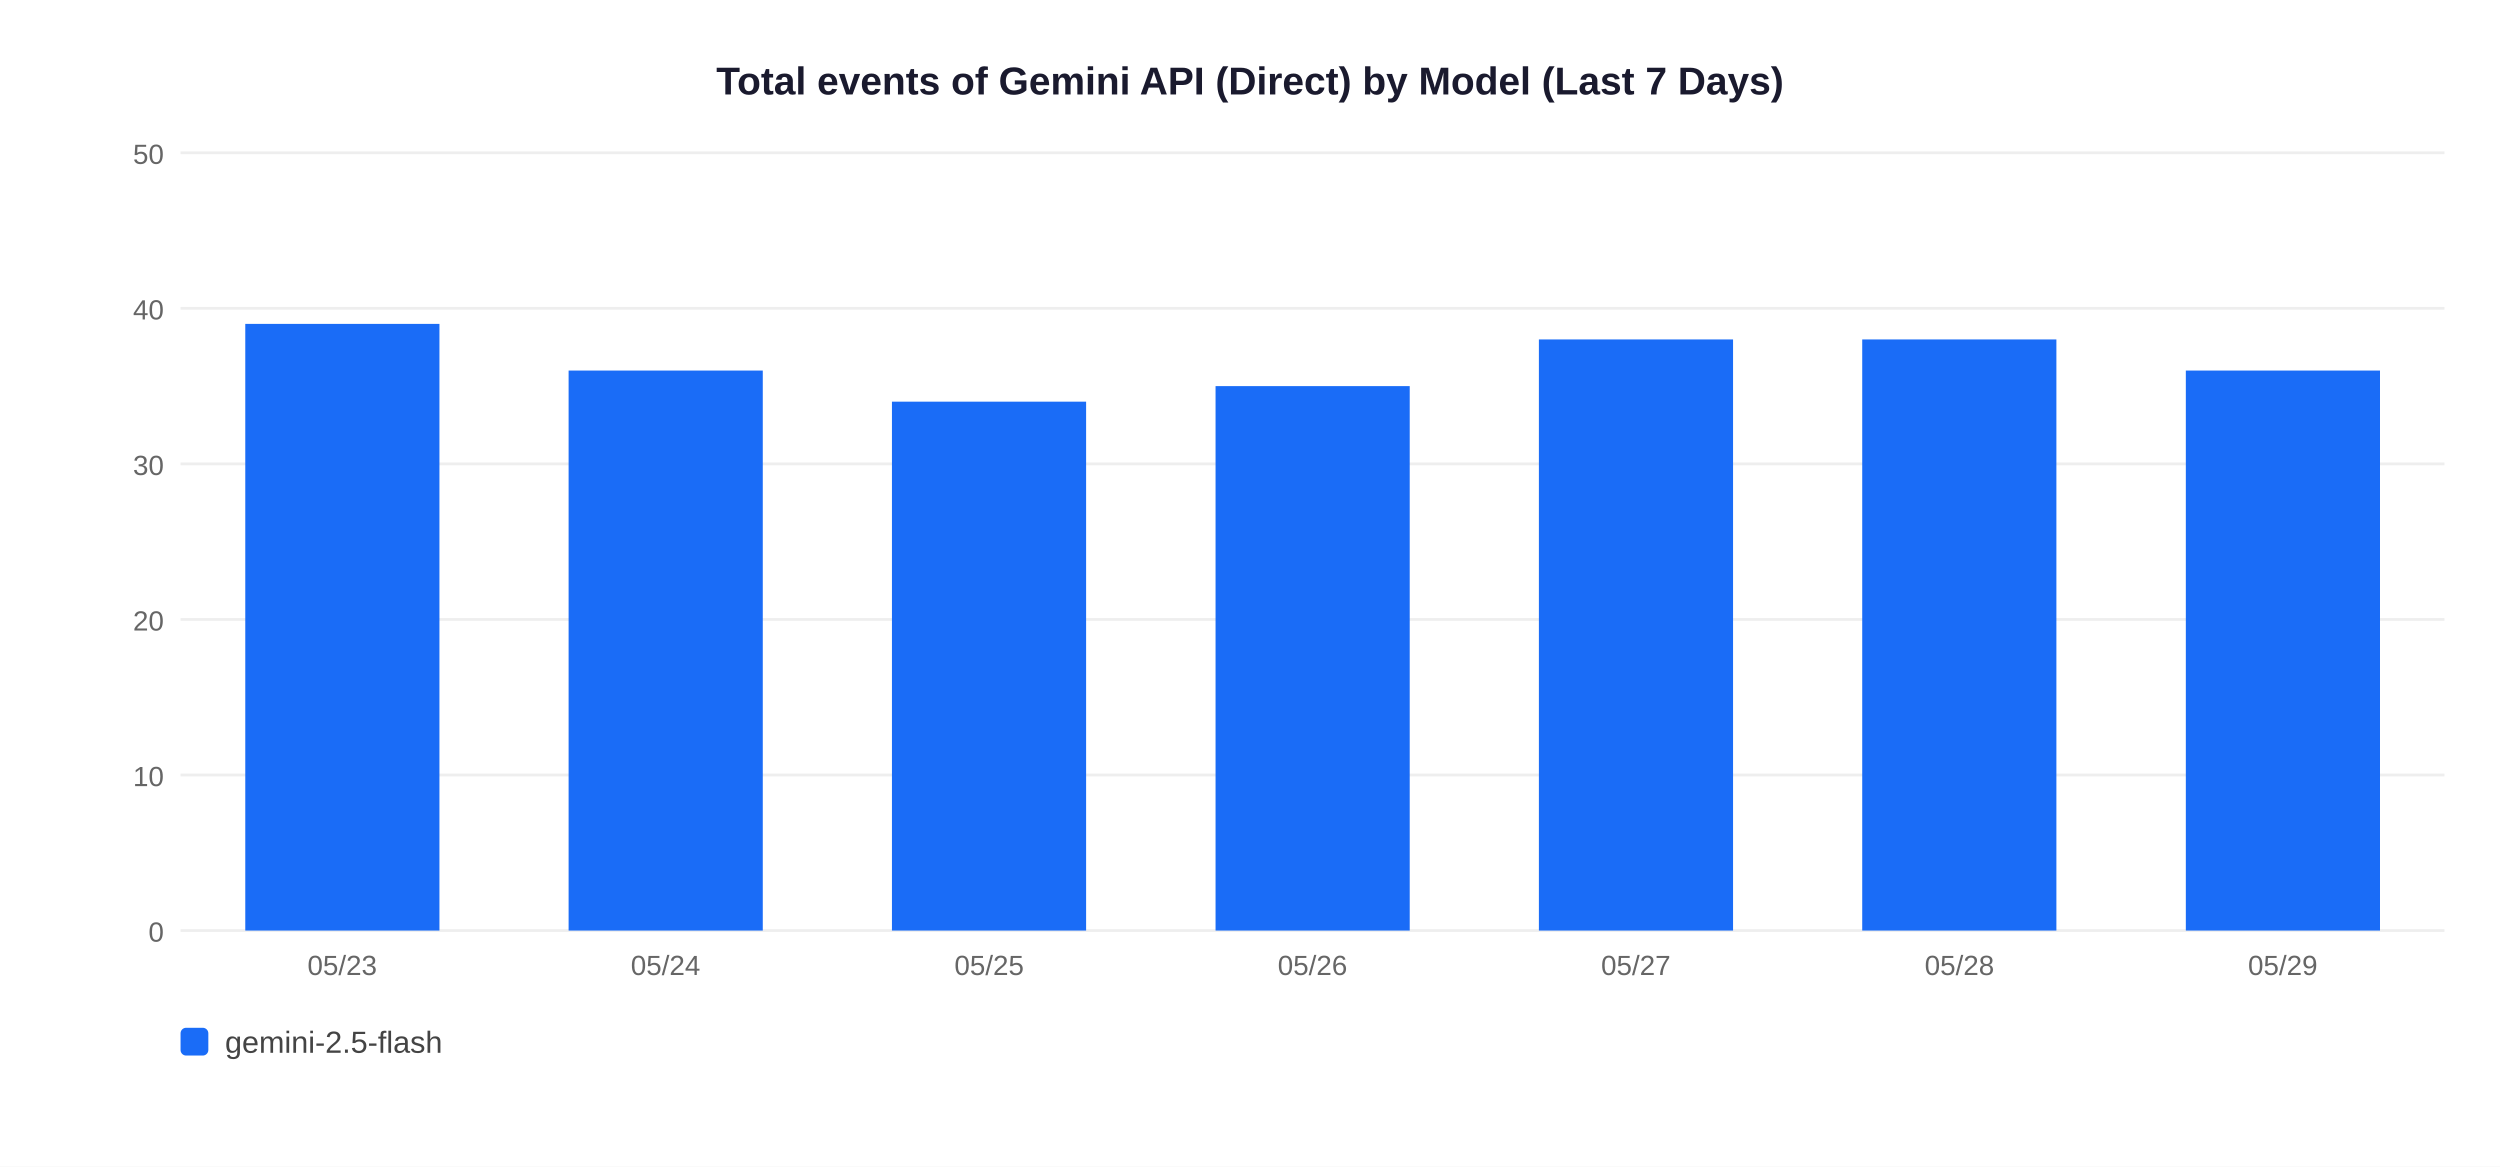
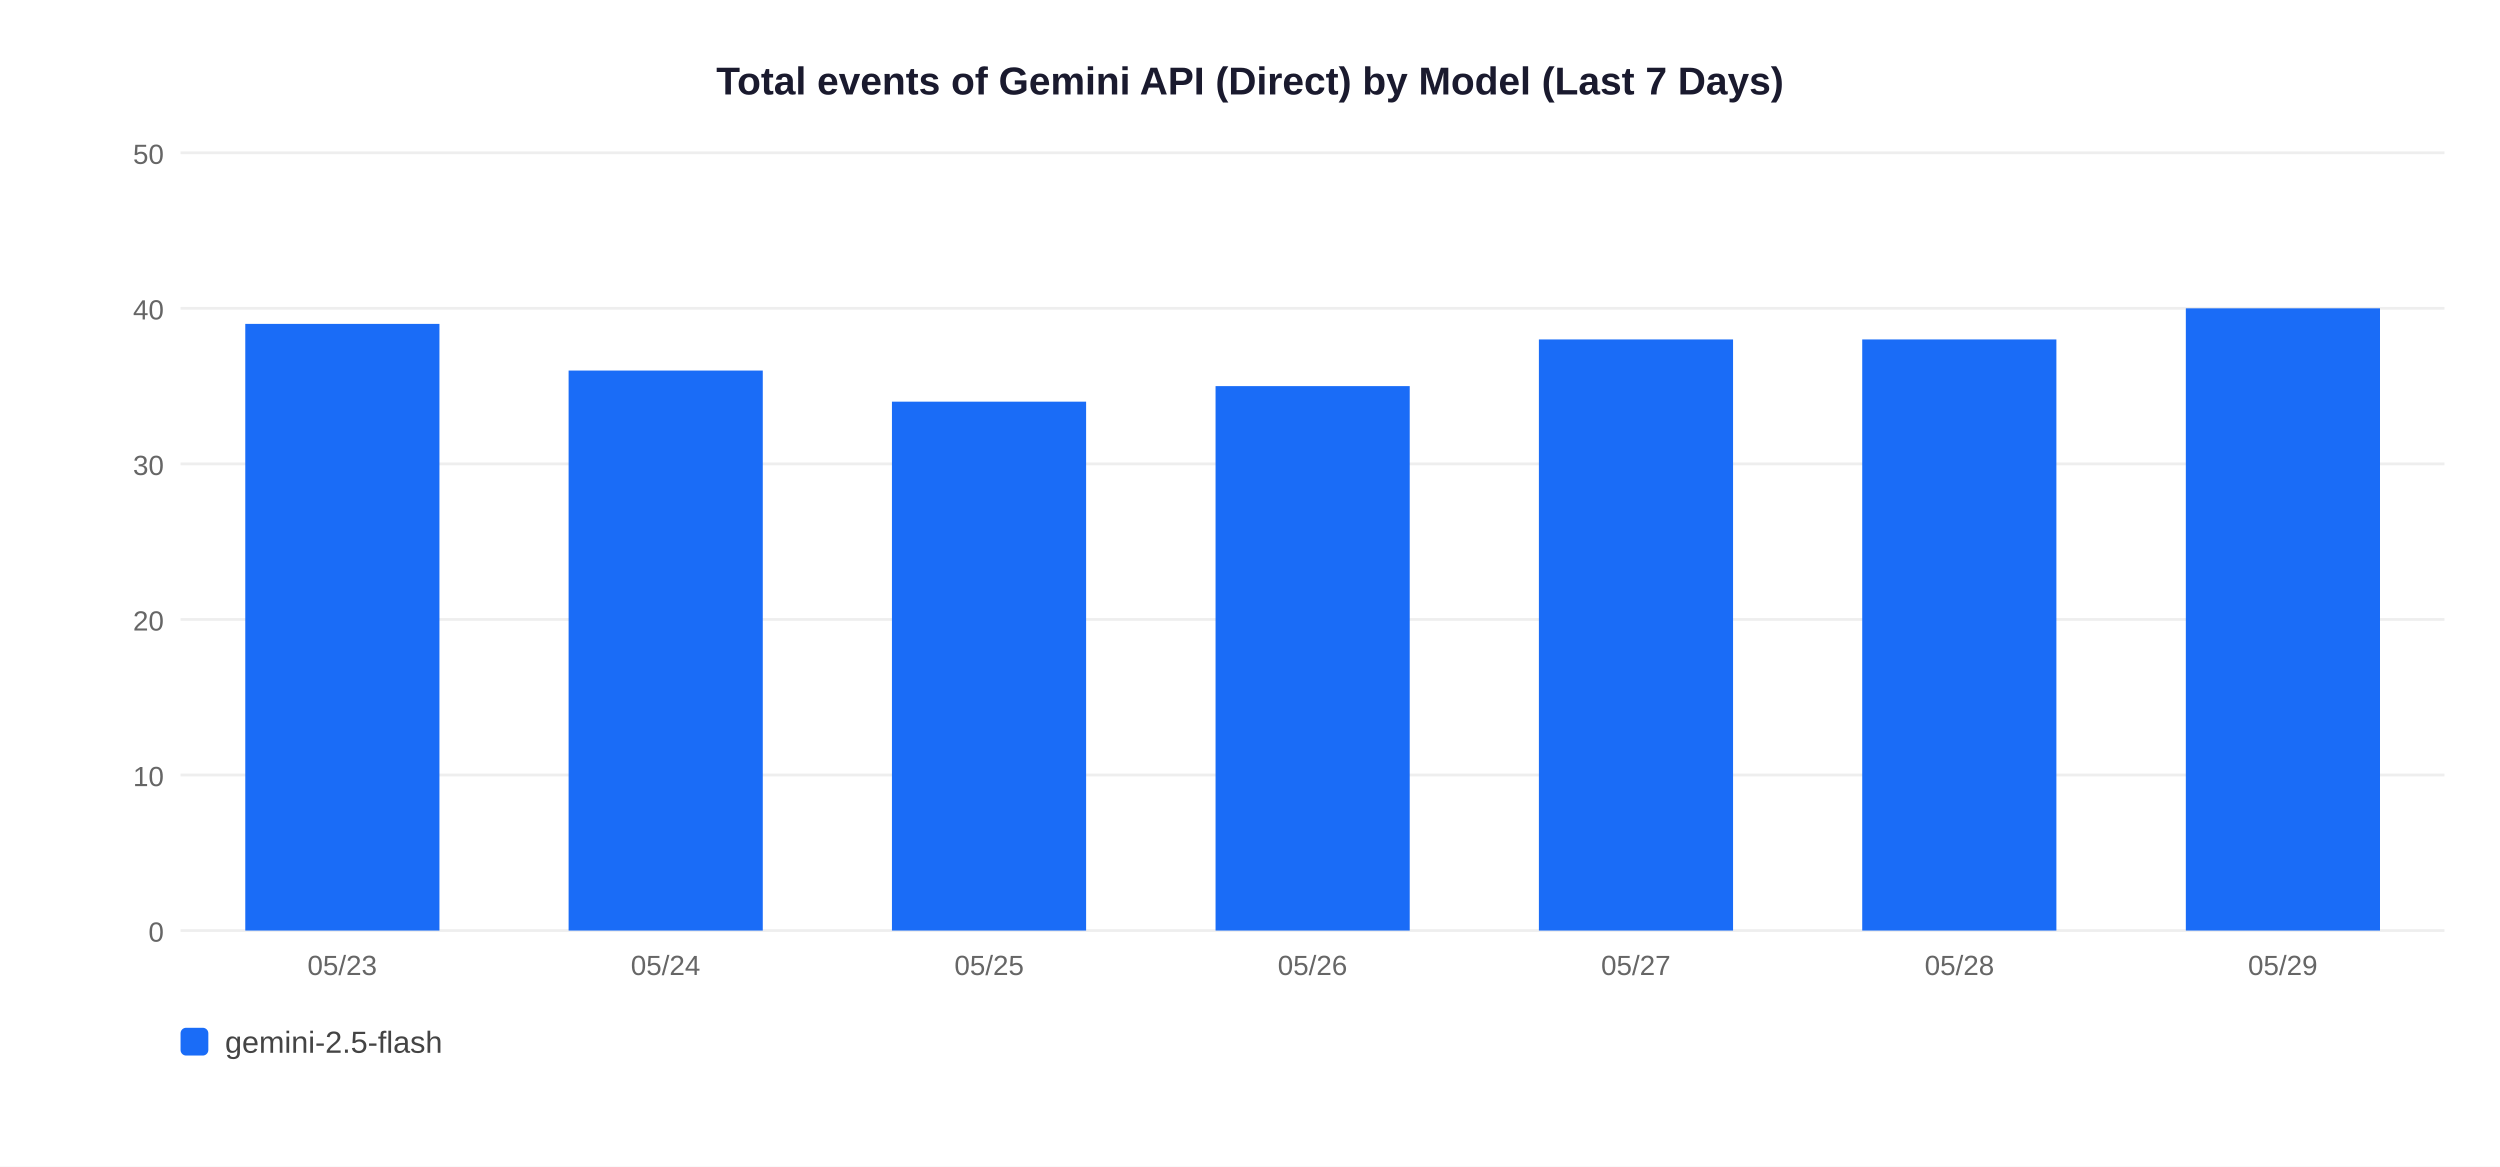
<svg xmlns="http://www.w3.org/2000/svg" width="900" height="420">
  <rect width="900" height="420" fill="white" />
  <text x="450" y="34" text-anchor="middle" font-size="14" font-weight="bold" font-family="Arial,sans-serif" fill="#1a1a2e">Total events of Gemini API (Direct) by Model (Last 7 Days)</text>
  <line x1="65" y1="335" x2="880" y2="335" stroke="#EEEEEE" stroke-width="1" />
  <text x="59" y="339" text-anchor="end" font-size="10" font-family="Arial,sans-serif" fill="#666">0</text>
  <line x1="65" y1="279" x2="880" y2="279" stroke="#EEEEEE" stroke-width="1" />
  <text x="59" y="283" text-anchor="end" font-size="10" font-family="Arial,sans-serif" fill="#666">10</text>
  <line x1="65" y1="223" x2="880" y2="223" stroke="#EEEEEE" stroke-width="1" />
  <text x="59" y="227" text-anchor="end" font-size="10" font-family="Arial,sans-serif" fill="#666">20</text>
  <line x1="65" y1="167" x2="880" y2="167" stroke="#EEEEEE" stroke-width="1" />
  <text x="59" y="171" text-anchor="end" font-size="10" font-family="Arial,sans-serif" fill="#666">30</text>
  <line x1="65" y1="111" x2="880" y2="111" stroke="#EEEEEE" stroke-width="1" />
  <text x="59" y="115" text-anchor="end" font-size="10" font-family="Arial,sans-serif" fill="#666">40</text>
  <line x1="65" y1="55" x2="880" y2="55" stroke="#EEEEEE" stroke-width="1" />
  <text x="59" y="59" text-anchor="end" font-size="10" font-family="Arial,sans-serif" fill="#666">50</text>
  <rect x="88.3" y="116.6" width="69.9" height="218.4" fill="#1A6CF7" />
  <text x="123.2" y="351" text-anchor="middle" font-size="10" font-family="Arial,sans-serif" fill="#666">05/23</text>
  <rect x="204.7" y="133.4" width="69.9" height="201.6" fill="#1A6CF7" />
  <text x="239.6" y="351" text-anchor="middle" font-size="10" font-family="Arial,sans-serif" fill="#666">05/24</text>
  <rect x="321.1" y="144.6" width="69.9" height="190.4" fill="#1A6CF7" />
  <text x="356.1" y="351" text-anchor="middle" font-size="10" font-family="Arial,sans-serif" fill="#666">05/25</text>
  <rect x="437.6" y="139.0" width="69.9" height="196.0" fill="#1A6CF7" />
  <text x="472.5" y="351" text-anchor="middle" font-size="10" font-family="Arial,sans-serif" fill="#666">05/26</text>
  <rect x="554.0" y="122.2" width="69.9" height="212.8" fill="#1A6CF7" />
  <text x="588.9" y="351" text-anchor="middle" font-size="10" font-family="Arial,sans-serif" fill="#666">05/27</text>
  <rect x="670.4" y="122.2" width="69.9" height="212.8" fill="#1A6CF7" />
  <text x="705.4" y="351" text-anchor="middle" font-size="10" font-family="Arial,sans-serif" fill="#666">05/28</text>
-   <rect x="786.9" y="133.4" width="69.9" height="201.6" fill="#1A6CF7" />
+   <rect x="786.9" y="111.0" width="69.9" height="224.0" fill="#1A6CF7" />
  <text x="821.8" y="351" text-anchor="middle" font-size="10" font-family="Arial,sans-serif" fill="#666">05/29</text>
  <rect x="65" y="370" width="10" height="10" rx="2" fill="#1A6CF7" />
  <text x="81" y="379" font-size="11" font-family="Arial,sans-serif" fill="#444">gemini-2.5-flash</text>
</svg>
